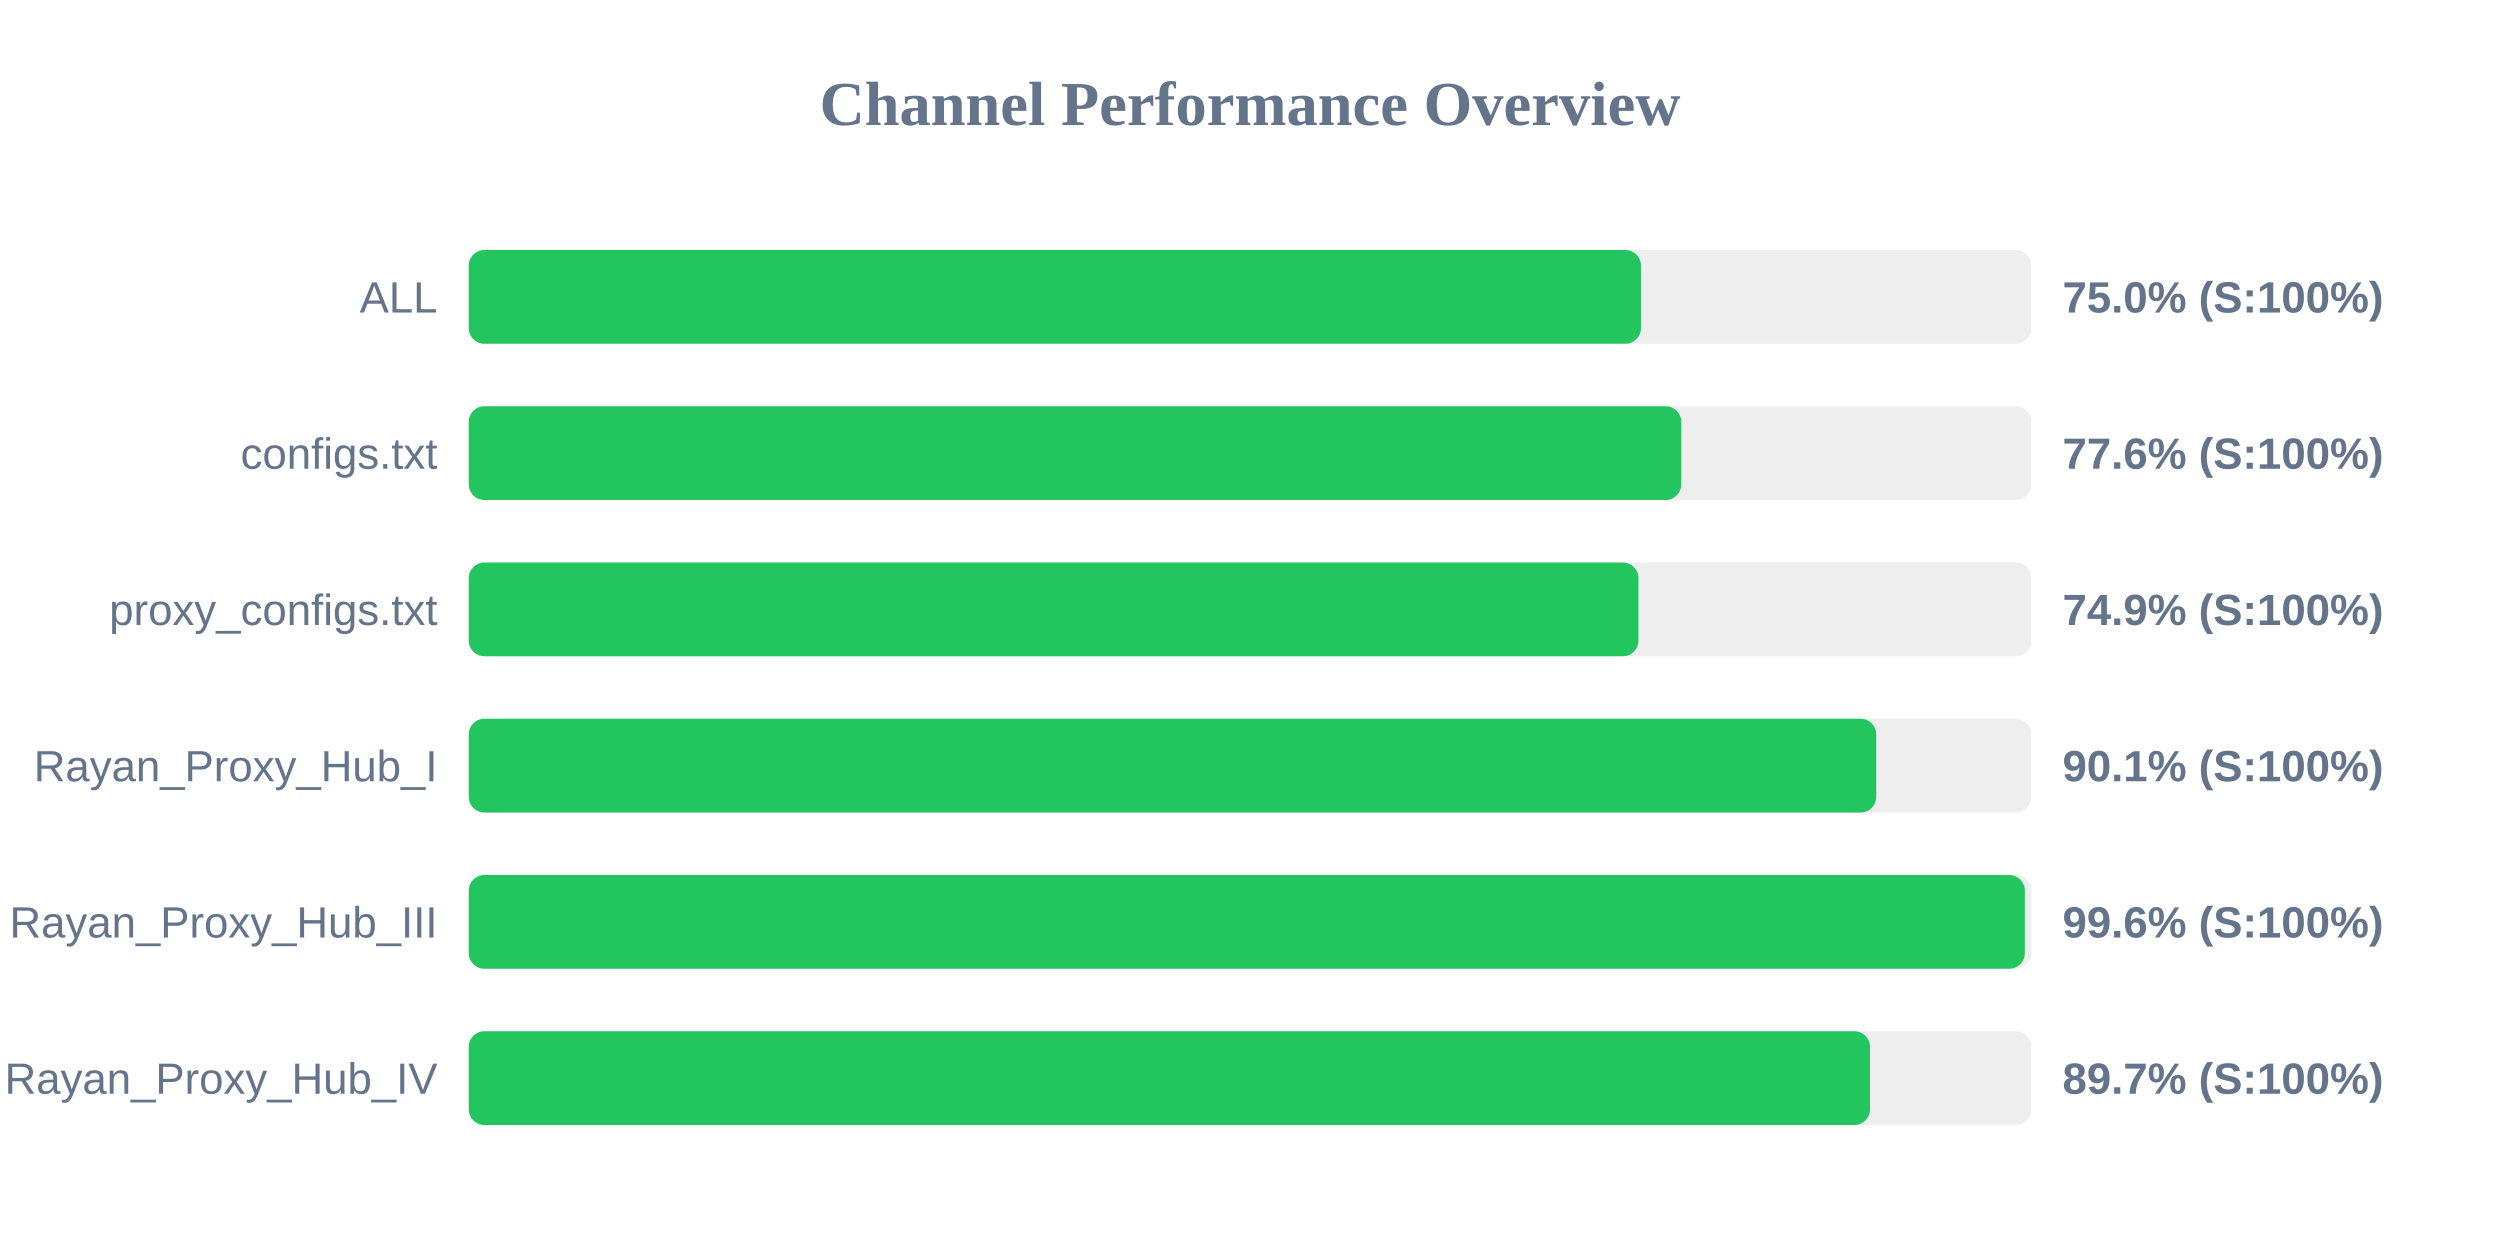
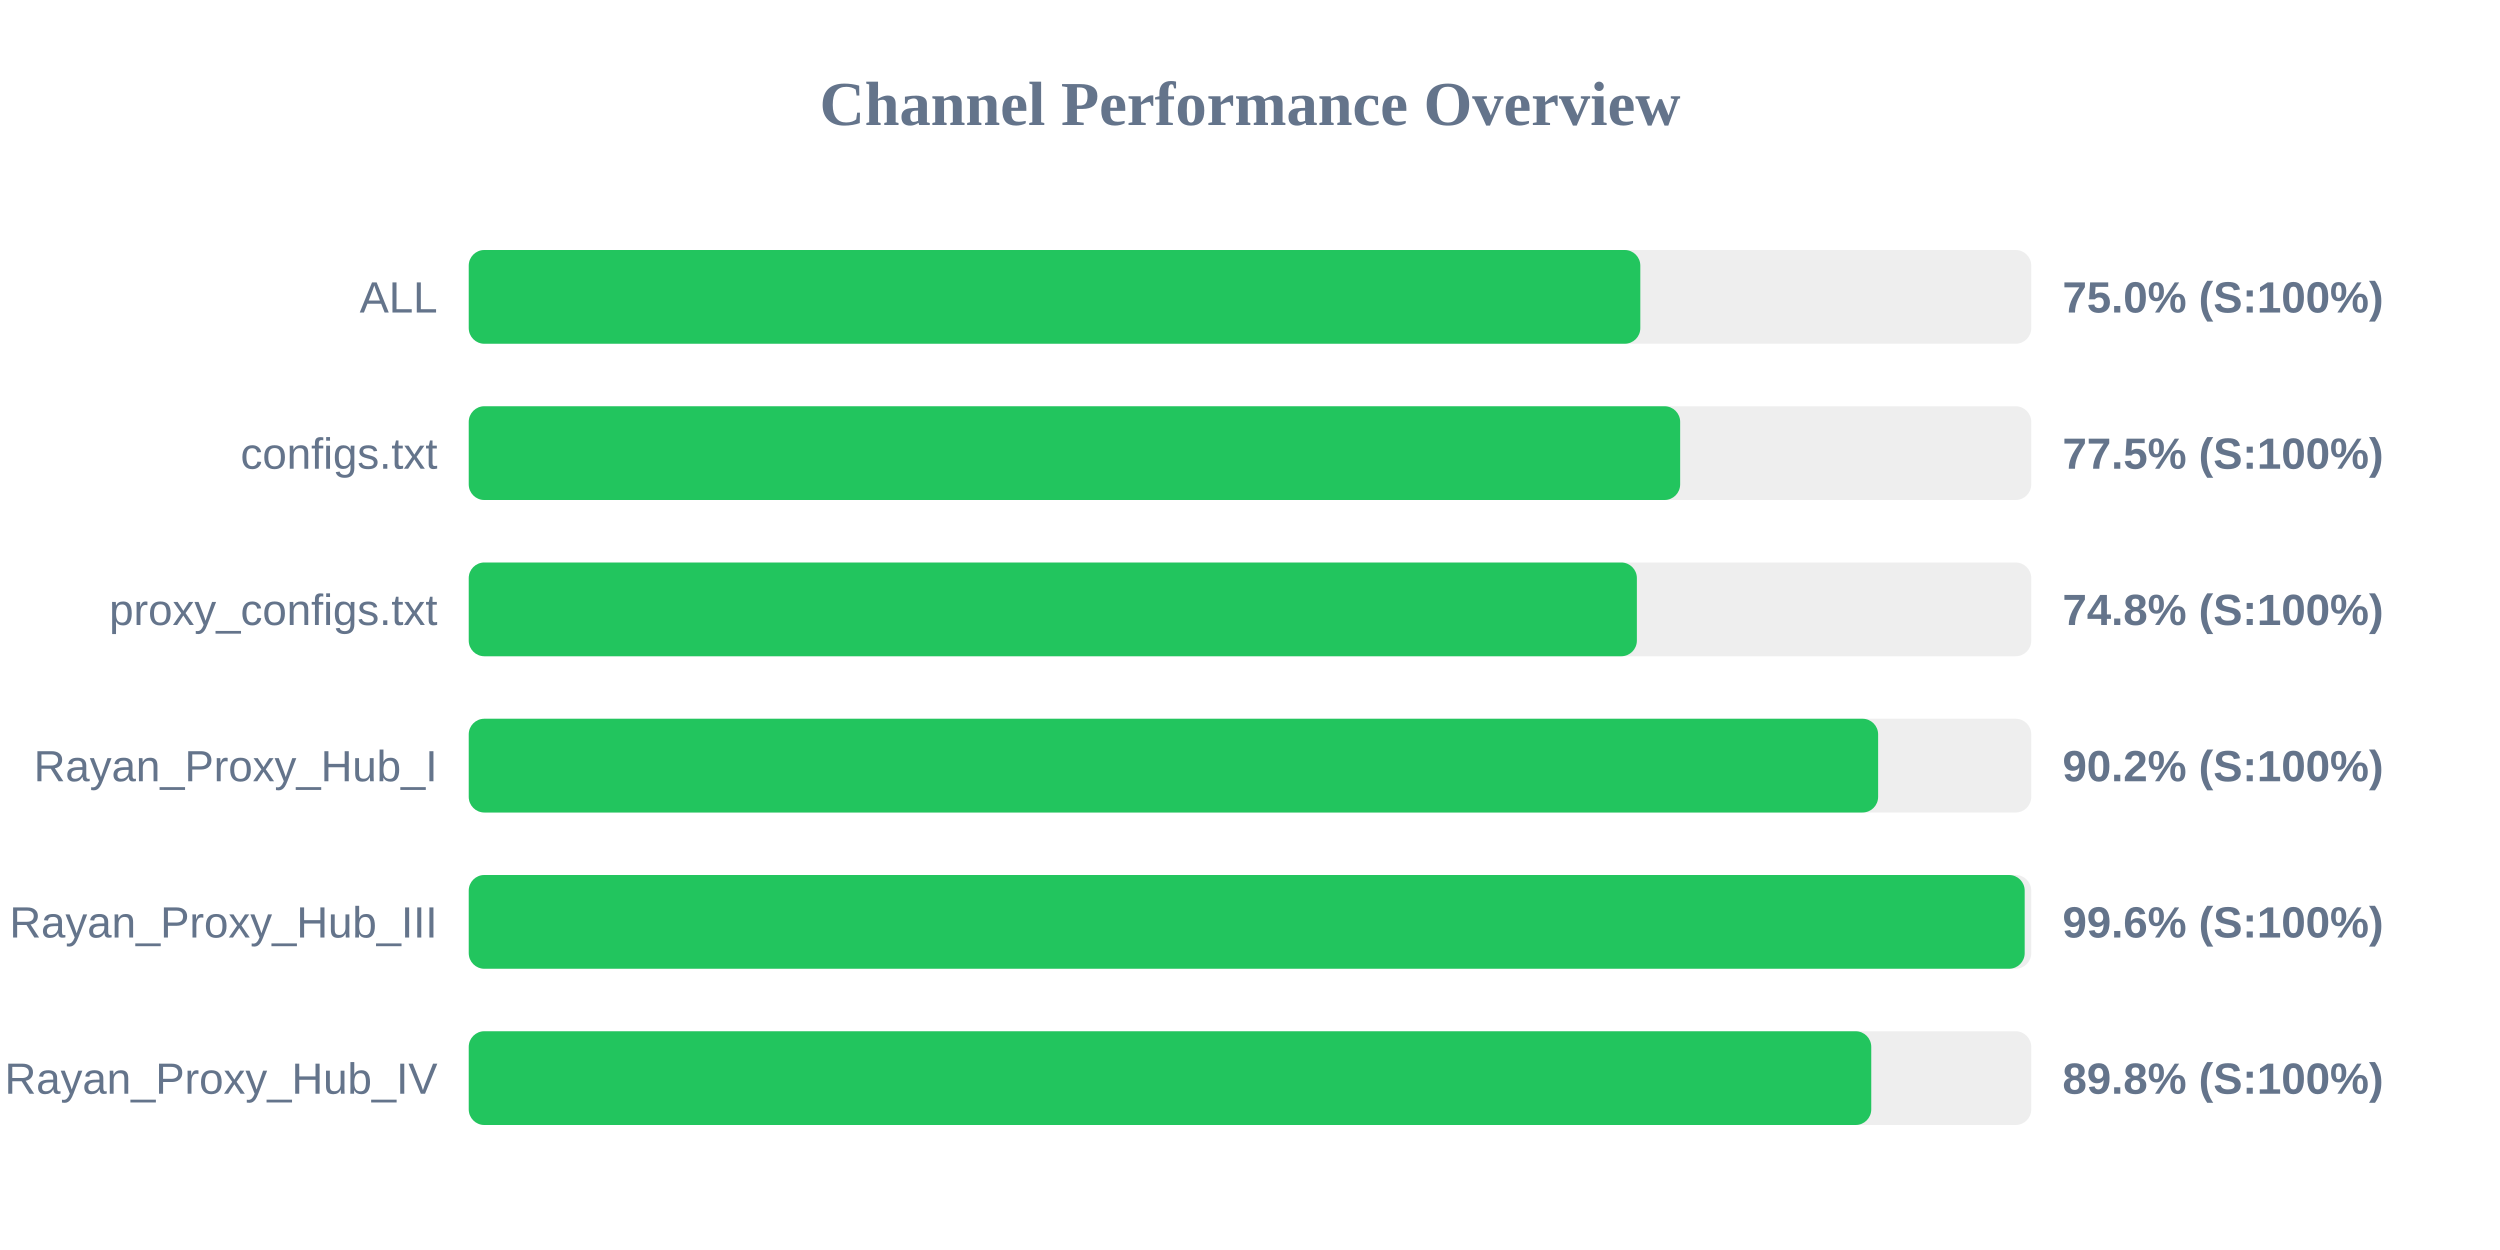
<svg xmlns="http://www.w3.org/2000/svg" width="800" height="400" version="1.1">
  <style>
        .row { font: 14px Arial; fill: #64748b; }
        .score { font: bold 14px Arial; fill: #64748b; }
    </style>
  <text x="400" y="40" text-anchor="middle" font-size="20px" font-weight="bold" fill="#64748b">Channel Performance Overview</text>
  <rect x="150" y="80" width="500" height="30" fill="#eee" rx="5" />
-   <rect x="150" y="80" width="375.1" height="30" fill="#22c55e" rx="5" />
+   <rect x="150" y="80" width="374.9" height="30" fill="#22c55e" rx="5" />
  <text x="140" y="100" text-anchor="end" class="row">ALL</text>
  <text x="660" y="100" text-anchor="start" class="score">75.0% (S:100%)</text>
  <rect x="150" y="130" width="500" height="30" fill="#eee" rx="5" />
-   <rect x="150" y="130" width="388.0" height="30" fill="#22c55e" rx="5" />
+   <rect x="150" y="130" width="387.65" height="30" fill="#22c55e" rx="5" />
  <text x="140" y="150" text-anchor="end" class="row">configs.txt</text>
-   <text x="660" y="150" text-anchor="start" class="score">77.6% (S:100%)</text>
+   <text x="660" y="150" text-anchor="start" class="score">77.5% (S:100%)</text>
  <rect x="150" y="180" width="500" height="30" fill="#eee" rx="5" />
-   <rect x="150" y="180" width="374.3" height="30" fill="#22c55e" rx="5" />
+   <rect x="150" y="180" width="373.8" height="30" fill="#22c55e" rx="5" />
  <text x="140" y="200" text-anchor="end" class="row">proxy_configs.txt</text>
-   <text x="660" y="200" text-anchor="start" class="score">74.9% (S:100%)</text>
+   <text x="660" y="200" text-anchor="start" class="score">74.8% (S:100%)</text>
  <rect x="150" y="230" width="500" height="30" fill="#eee" rx="5" />
-   <rect x="150" y="230" width="450.4" height="30" fill="#22c55e" rx="5" />
+   <rect x="150" y="230" width="451.0" height="30" fill="#22c55e" rx="5" />
  <text x="140" y="250" text-anchor="end" class="row">Rayan_Proxy_Hub_I</text>
-   <text x="660" y="250" text-anchor="start" class="score">90.1% (S:100%)</text>
+   <text x="660" y="250" text-anchor="start" class="score">90.2% (S:100%)</text>
  <rect x="150" y="280" width="500" height="30" fill="#eee" rx="5" />
-   <rect x="150" y="280" width="497.95" height="30" fill="#22c55e" rx="5" />
+   <rect x="150" y="280" width="497.9" height="30" fill="#22c55e" rx="5" />
  <text x="140" y="300" text-anchor="end" class="row">Rayan_Proxy_Hub_III</text>
  <text x="660" y="300" text-anchor="start" class="score">99.6% (S:100%)</text>
  <rect x="150" y="330" width="500" height="30" fill="#eee" rx="5" />
-   <rect x="150" y="330" width="448.4" height="30" fill="#22c55e" rx="5" />
+   <rect x="150" y="330" width="448.8" height="30" fill="#22c55e" rx="5" />
  <text x="140" y="350" text-anchor="end" class="row">Rayan_Proxy_Hub_IV</text>
-   <text x="660" y="350" text-anchor="start" class="score">89.7% (S:100%)</text>
+   <text x="660" y="350" text-anchor="start" class="score">89.8% (S:100%)</text>
</svg>
